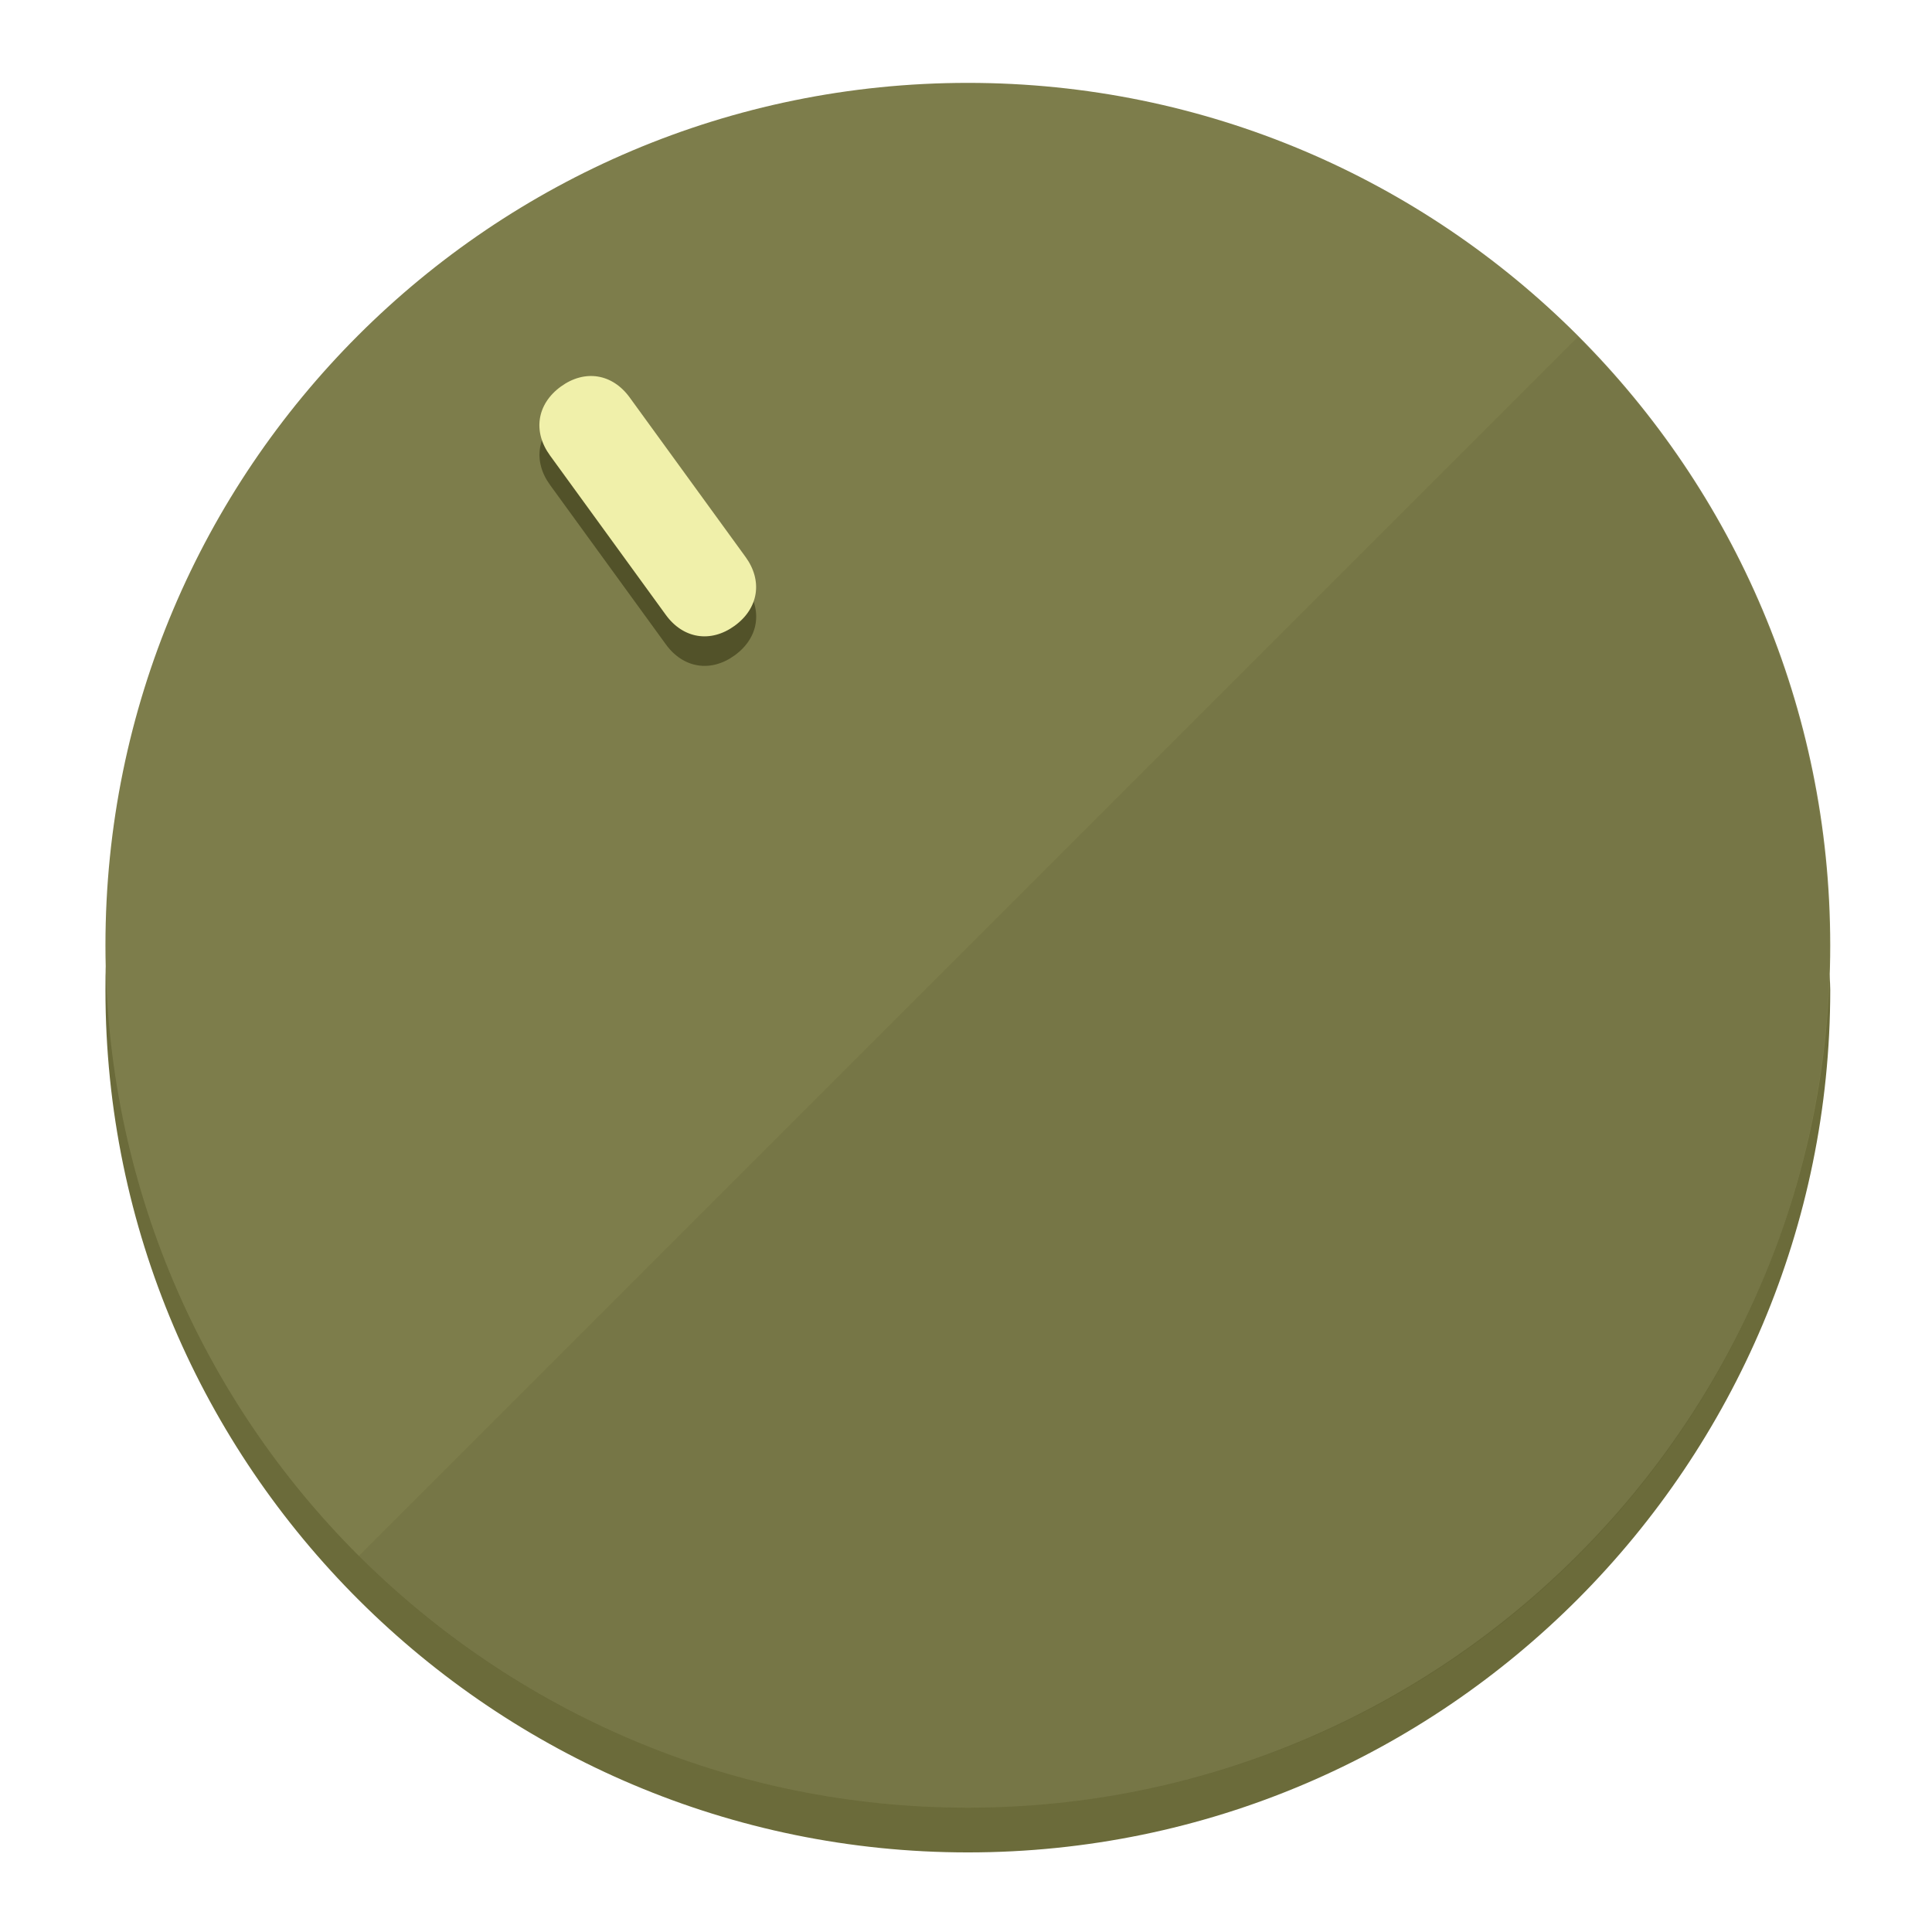
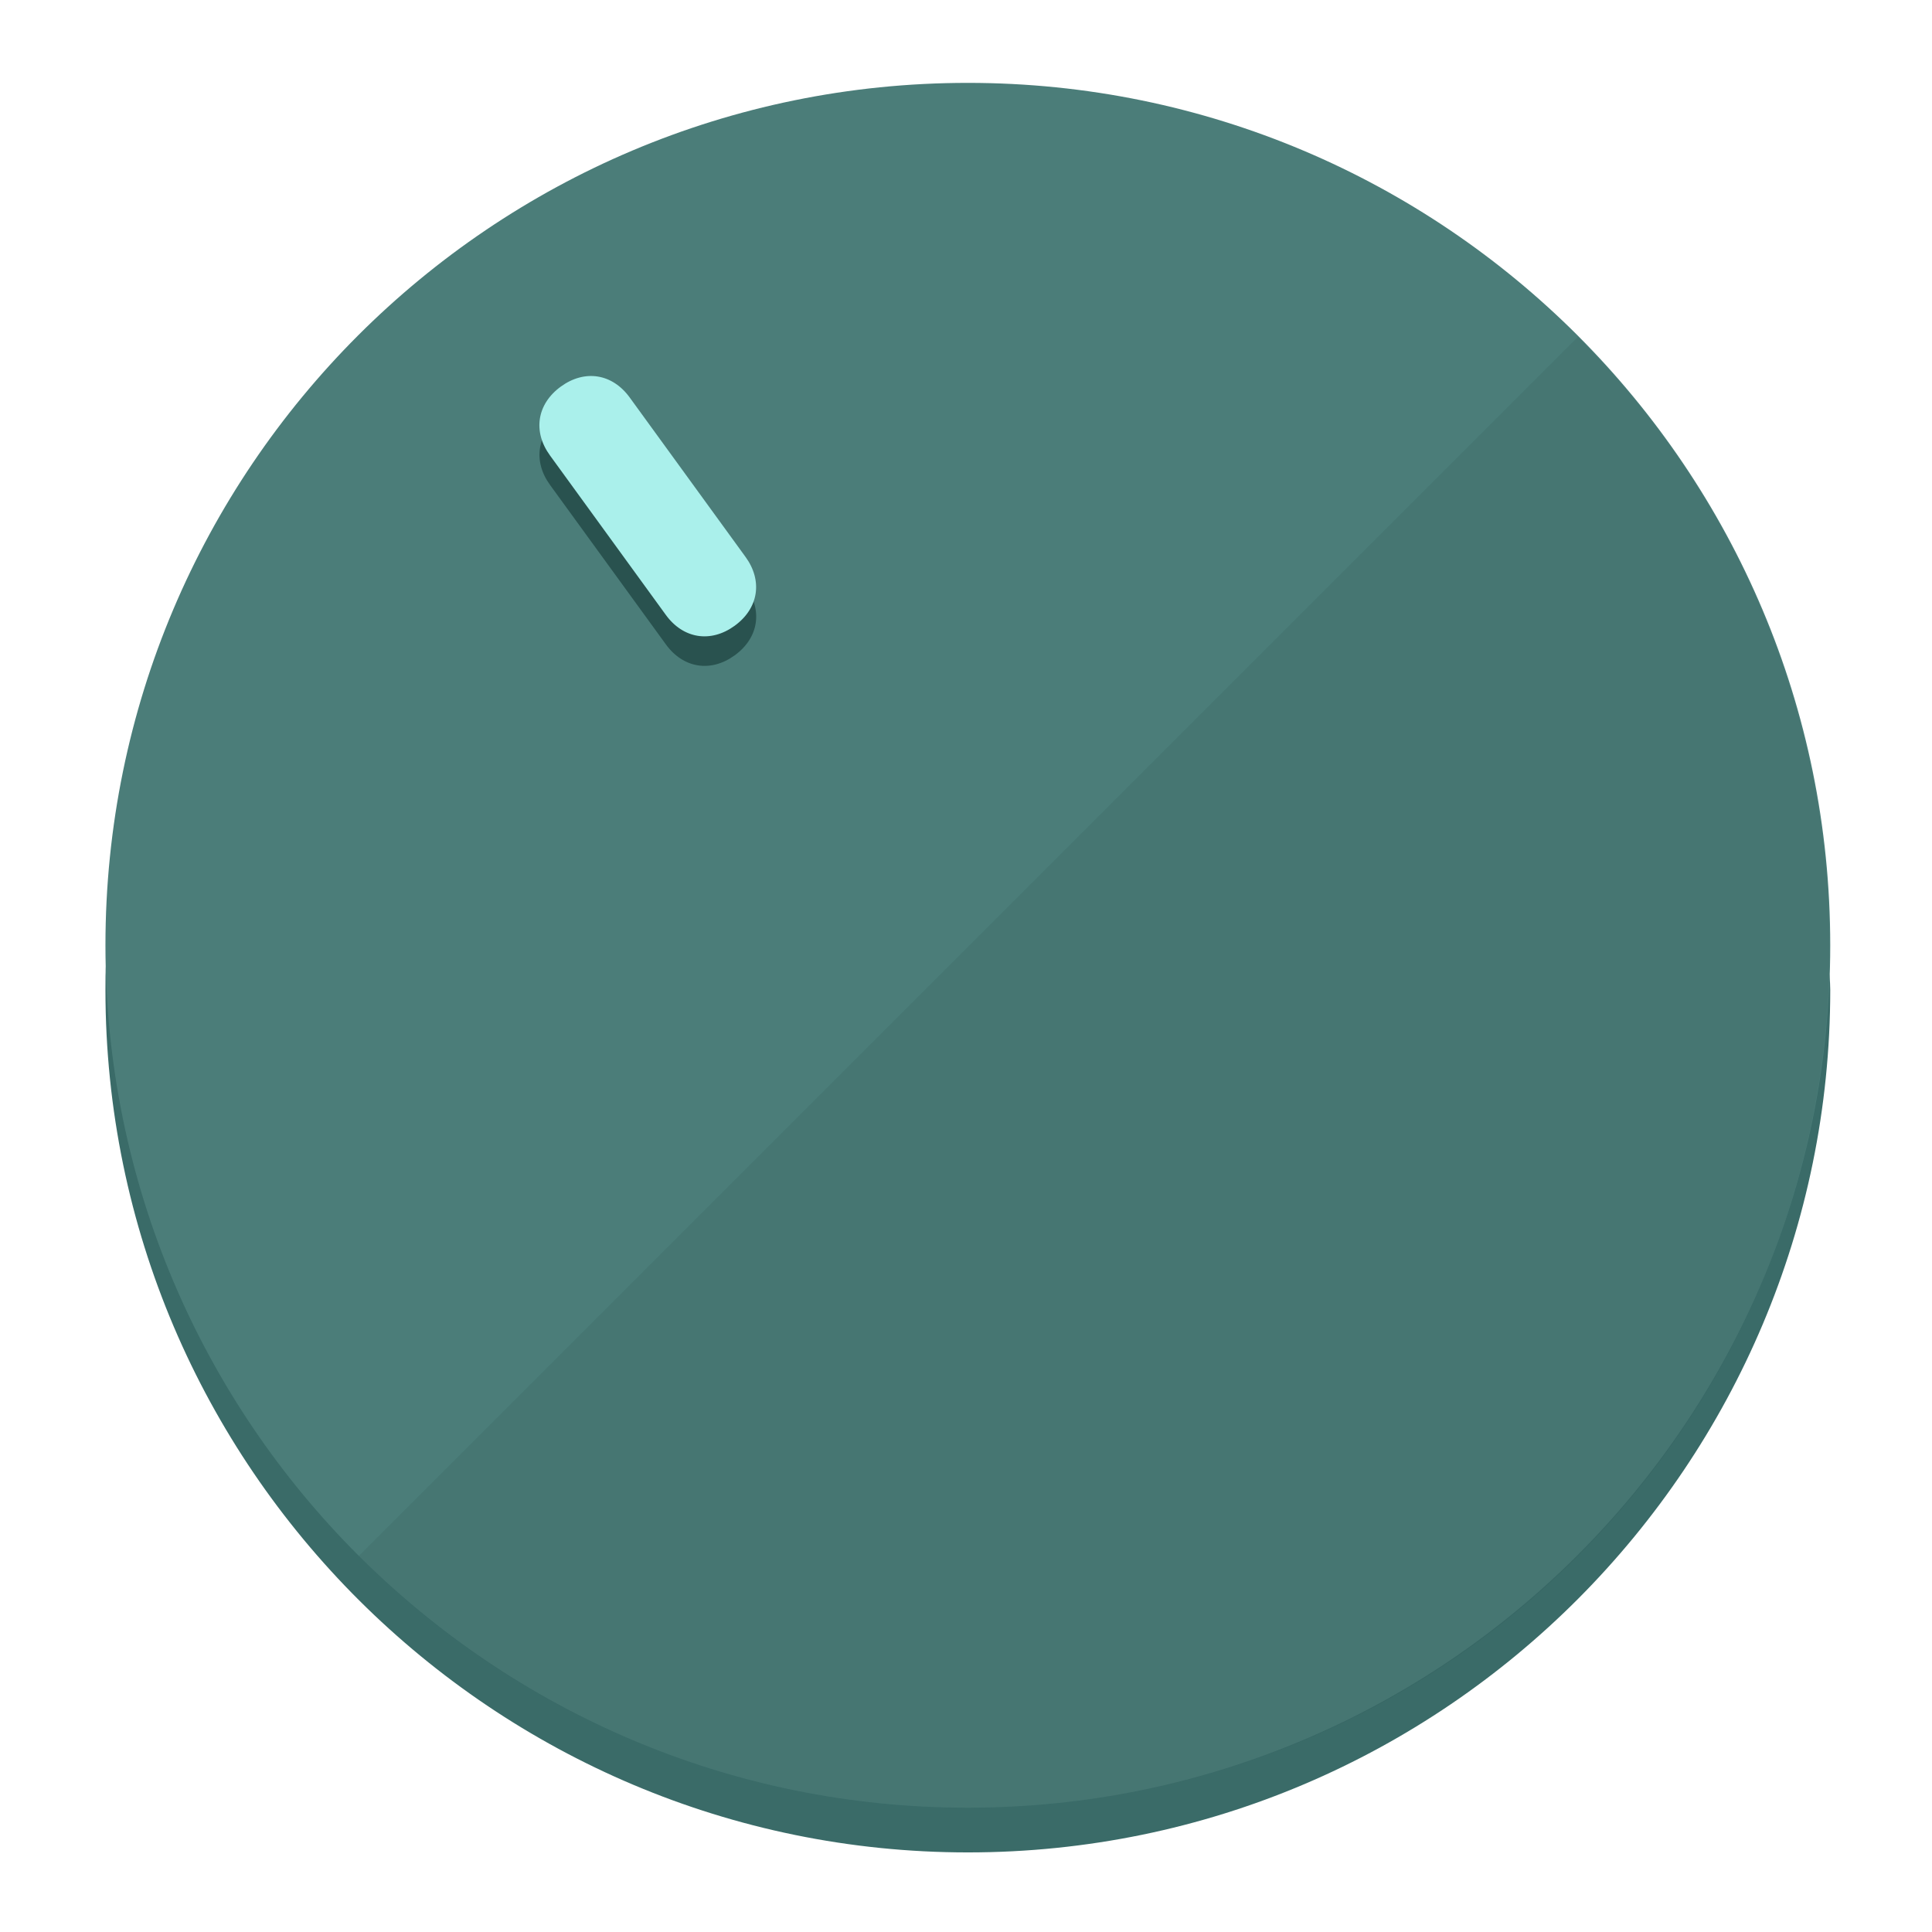
<svg xmlns="http://www.w3.org/2000/svg" height="120px" width="120px" version="1.1" id="Layer_1" viewBox="0 0 496.8 496.8" xml:space="preserve">
  <defs id="defs23" />
  <g id="g3158">
-     <path style="display:inline;fill:#6B6B3A;fill-opacity:1;stroke-width:1.584" d="m 248.875,445.92 c 116.582,0 212.89,-91.238 220.493,-205.286 0,5.069 1.267,8.87 1.267,13.939 0,121.651 -98.842,221.76 -221.76,221.76 -121.651,0 -221.76,-98.842 -221.76,-221.76 0,-5.069 0,-8.87 1.267,-13.939 7.603,114.048 103.91,205.286 220.493,205.286 z" id="path8" />
-     <circle style="display:inline;fill:#7D7D4B;fill-opacity:1;stroke-width:1.584" cx="248.875" cy="243.071" r="221.76" id="circle12" />
-     <path style="display:inline;fill:#525229;fill-opacity:0.154;stroke-width:1.587" d="m 405.744,86.606 c 86.308,86.308 86.308,227.193 0,313.5 -86.308,86.308 -227.193,86.308 -313.5,0" id="path14" />
+     <path style="display:inline;fill:#3A6B68;fill-opacity:1;stroke-width:1.584" d="m 248.875,445.92 c 116.582,0 212.89,-91.238 220.493,-205.286 0,5.069 1.267,8.87 1.267,13.939 0,121.651 -98.842,221.76 -221.76,221.76 -121.651,0 -221.76,-98.842 -221.76,-221.76 0,-5.069 0,-8.87 1.267,-13.939 7.603,114.048 103.91,205.286 220.493,205.286 z" id="path8" />
+     <circle style="display:inline;fill:#4B7D79;fill-opacity:1;stroke-width:1.584" cx="248.875" cy="243.071" r="221.76" id="circle12" />
+     <path style="display:inline;fill:#29524F;fill-opacity:0.154;stroke-width:1.587" d="m 405.744,86.606 c 86.308,86.308 86.308,227.193 0,313.5 -86.308,86.308 -227.193,86.308 -313.5,0" id="path14" />
  </g>
  <g id="g3198">
    <circle style="display:none;fill:#000000;fill-opacity:0;stroke-width:1.584" cx="57.84" cy="343.108" r="221.76" id="circle12-3" transform="rotate(-36)" />
-     <path style="display:inline;fill:#525229;fill-opacity:1;stroke-width:1.584" d="m 191.735,150.81 c 4.469,6.151 3.348,13.231 -2.803,17.7 v 0 c -6.151,4.469 -13.231,3.348 -17.7,-2.803 L 141.437,124.699 c -4.469,-6.151 -3.348,-13.231 2.803,-17.7 v 0 c 6.151,-4.469 13.231,-3.348 17.7,2.803 z" id="path3789" />
-     <path style="display:inline;fill:#F0F0AA;stroke-width:1.584" d="m 191.713,143.214 c 4.469,6.151 3.348,13.231 -2.803,17.7 v 0 c -6.151,4.469 -13.231,3.348 -17.7,-2.803 L 141.416,117.103 c -4.469,-6.151 -3.348,-13.231 2.803,-17.7 v 0 c 6.151,-4.469 13.231,-3.348 17.7,2.803 z" id="path915" />
+     <path style="display:inline;fill:#29524F;fill-opacity:1;stroke-width:1.584" d="m 191.735,150.81 c 4.469,6.151 3.348,13.231 -2.803,17.7 v 0 c -6.151,4.469 -13.231,3.348 -17.7,-2.803 L 141.437,124.699 c -4.469,-6.151 -3.348,-13.231 2.803,-17.7 v 0 c 6.151,-4.469 13.231,-3.348 17.7,2.803 z" id="path3789" />
+     <path style="display:inline;fill:#AAF0EB;stroke-width:1.584" d="m 191.713,143.214 c 4.469,6.151 3.348,13.231 -2.803,17.7 v 0 c -6.151,4.469 -13.231,3.348 -17.7,-2.803 L 141.416,117.103 c -4.469,-6.151 -3.348,-13.231 2.803,-17.7 v 0 c 6.151,-4.469 13.231,-3.348 17.7,2.803 z" id="path915" />
  </g>
</svg>
